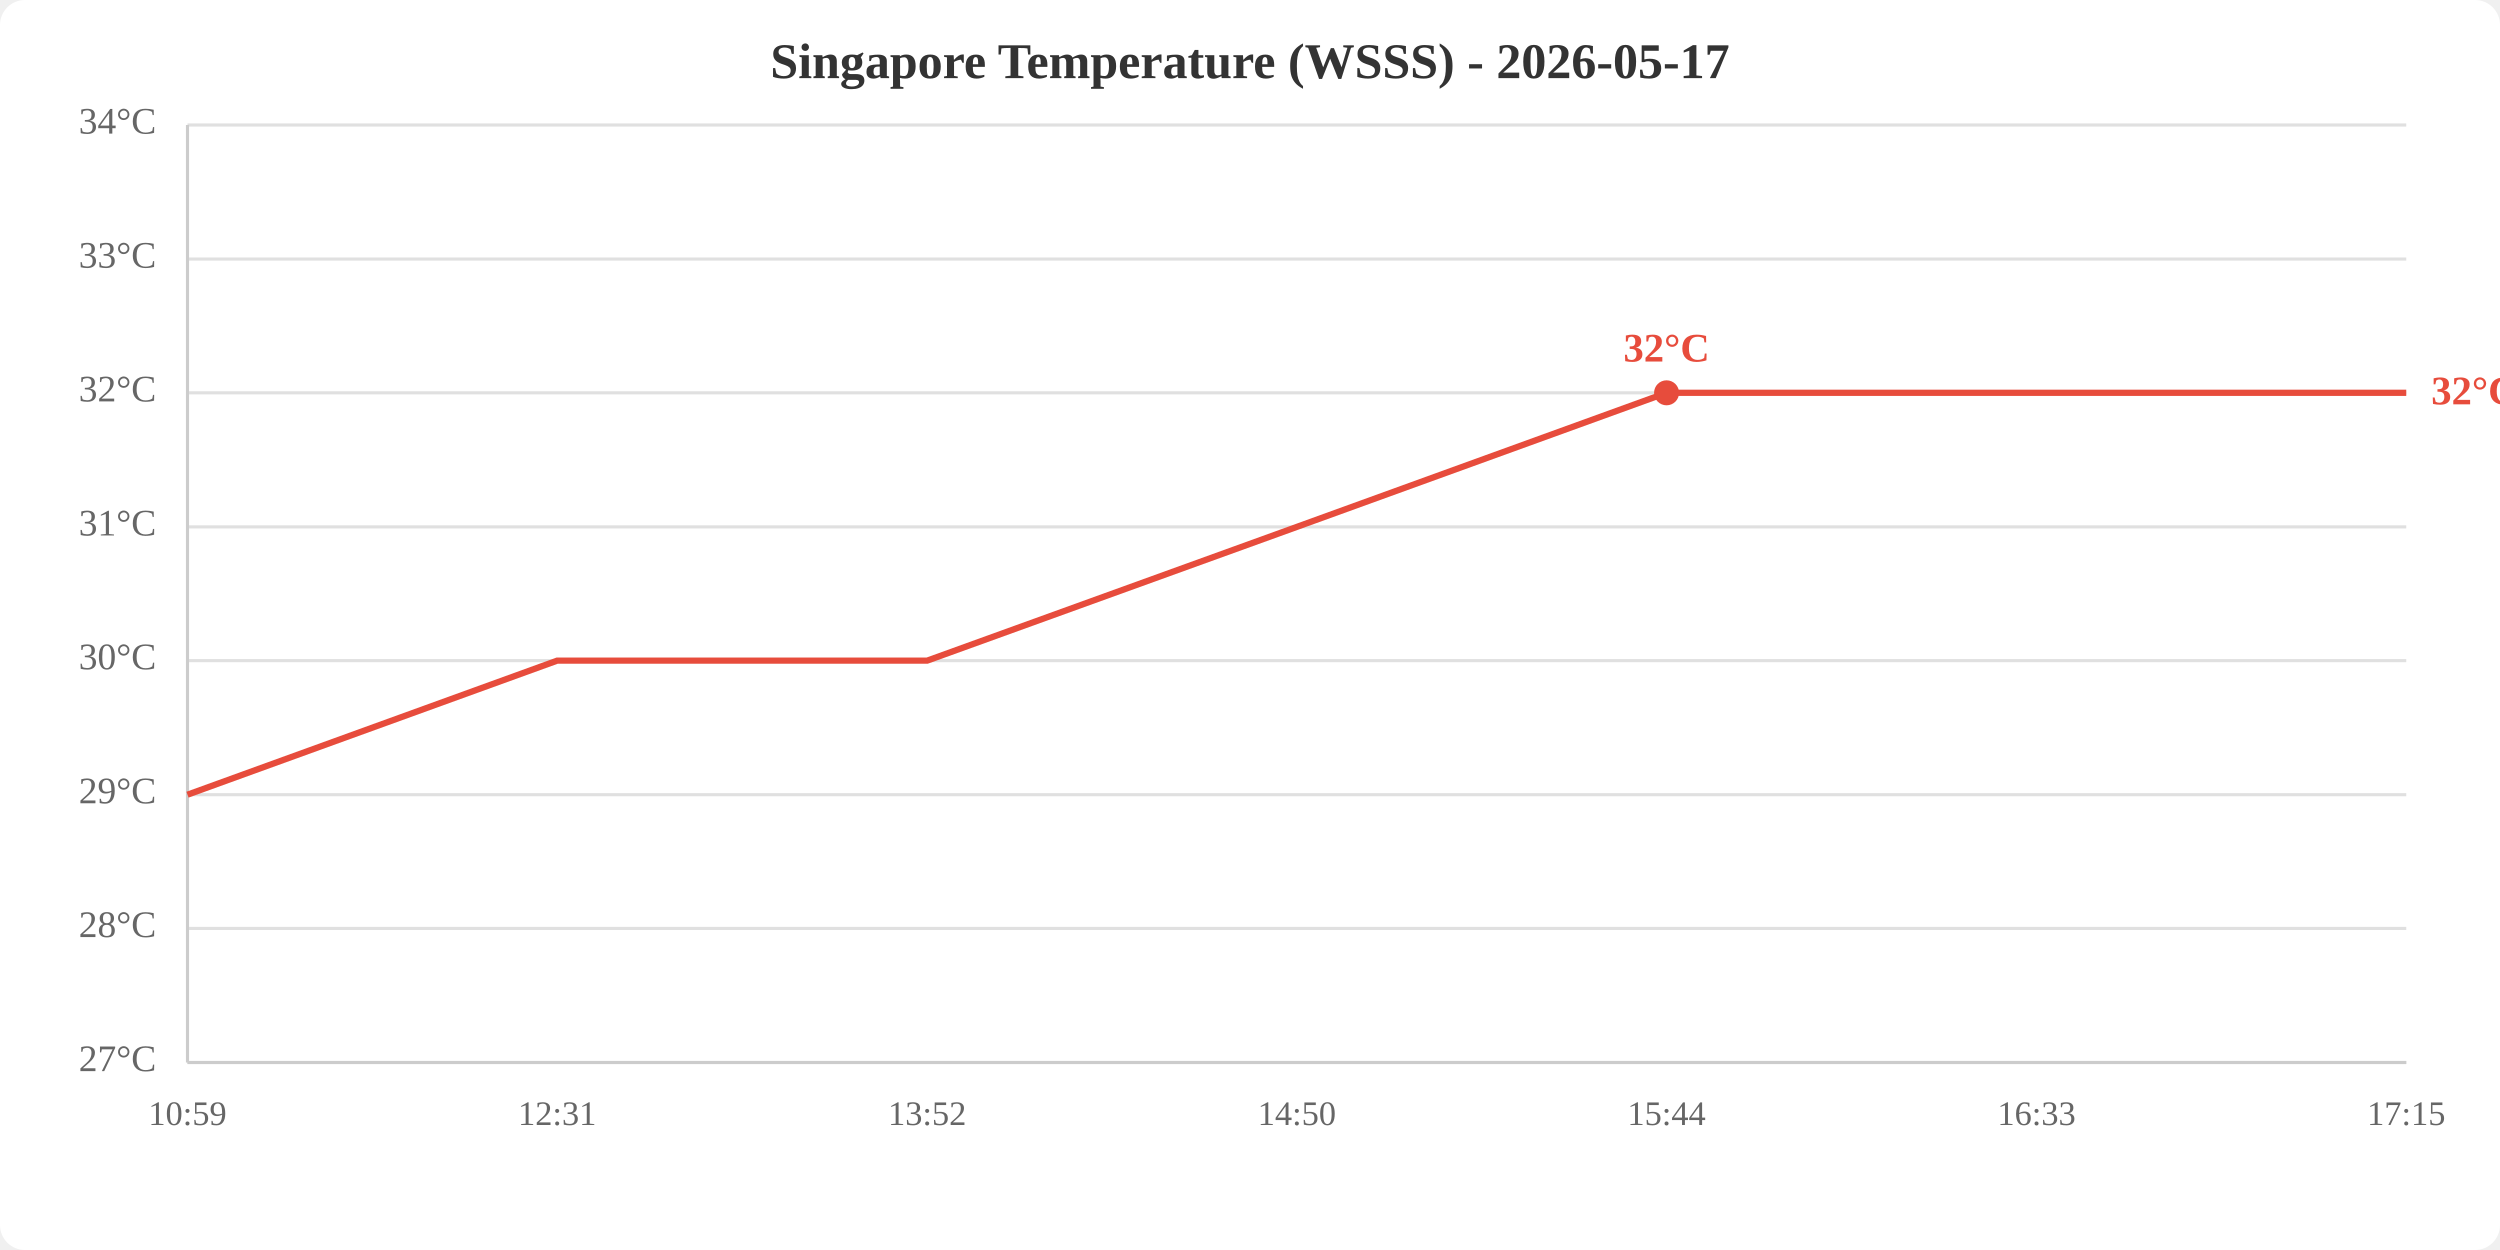
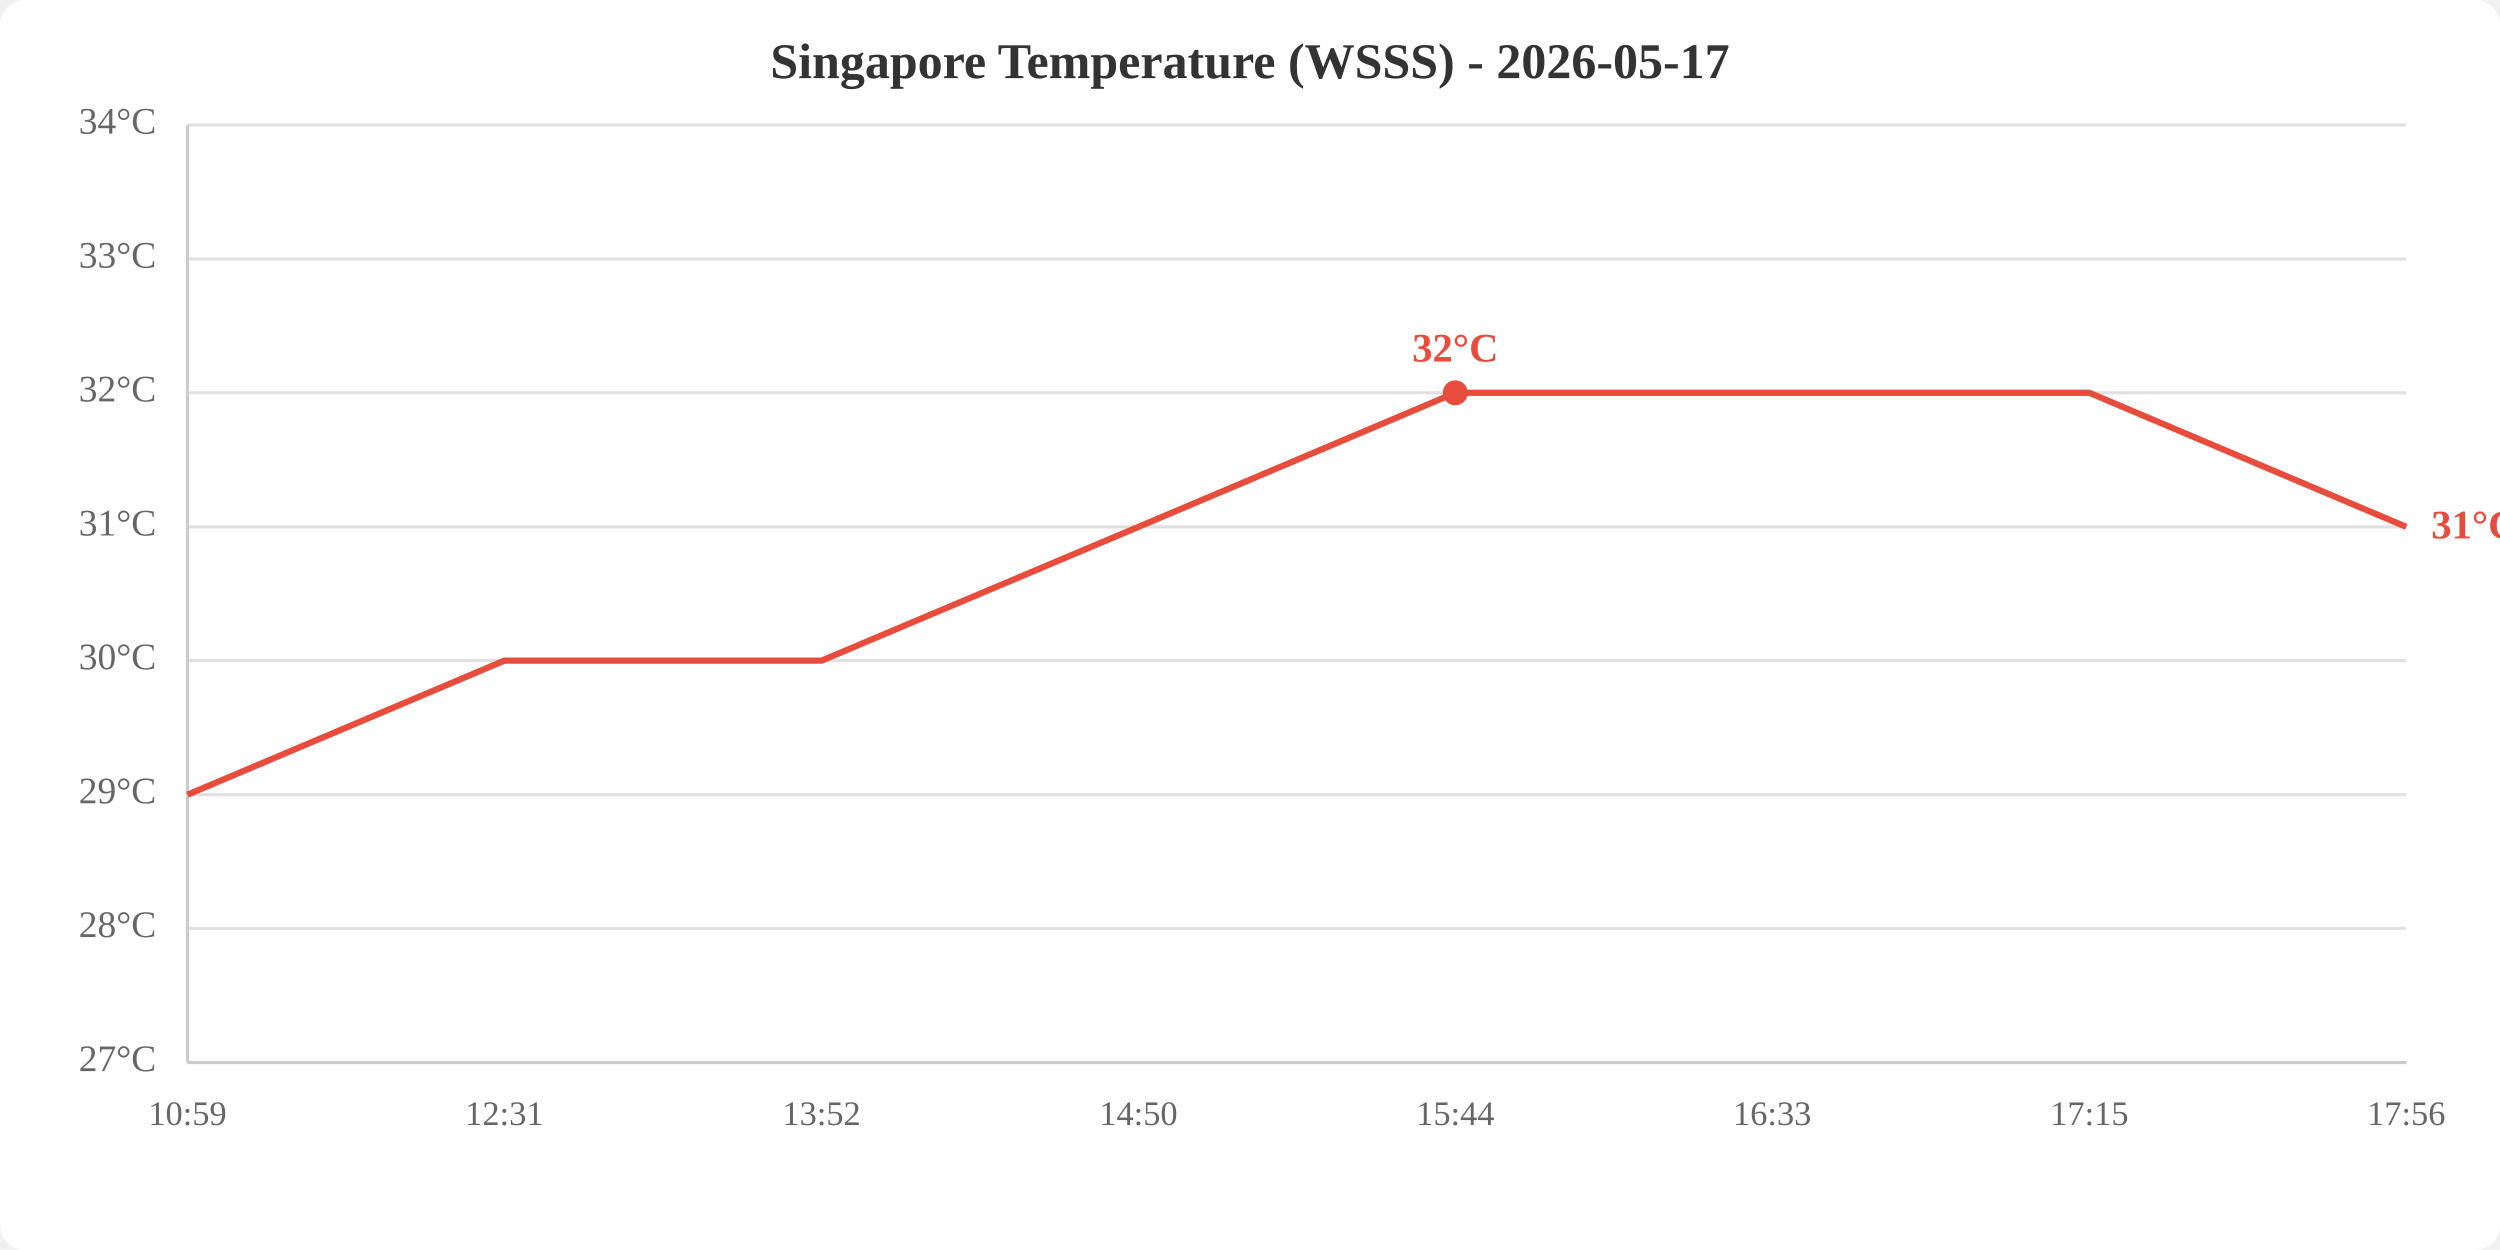
<svg xmlns="http://www.w3.org/2000/svg" viewBox="0 0 800 400" width="800" height="400">
  <rect width="800" height="400" fill="white" rx="8" />
  <text x="400.0" y="25" text-anchor="middle" font-size="16" font-weight="bold" fill="#333">Singapore Temperature (WSSS) - 2026-05-17</text>
  <line x1="60" y1="340.0" x2="770" y2="340.0" stroke="#e0e0e0" stroke-width="1" />
  <line x1="60" y1="297.1" x2="770" y2="297.1" stroke="#e0e0e0" stroke-width="1" />
  <line x1="60" y1="254.3" x2="770" y2="254.3" stroke="#e0e0e0" stroke-width="1" />
  <line x1="60" y1="211.4" x2="770" y2="211.4" stroke="#e0e0e0" stroke-width="1" />
  <line x1="60" y1="168.6" x2="770" y2="168.6" stroke="#e0e0e0" stroke-width="1" />
  <line x1="60" y1="125.7" x2="770" y2="125.7" stroke="#e0e0e0" stroke-width="1" />
  <line x1="60" y1="82.9" x2="770" y2="82.9" stroke="#e0e0e0" stroke-width="1" />
  <line x1="60" y1="40.0" x2="770" y2="40.0" stroke="#e0e0e0" stroke-width="1" />
  <text x="50" y="340.0" text-anchor="end" dominant-baseline="middle" fill="#666" font-size="12">27°C</text>
  <text x="50" y="297.1" text-anchor="end" dominant-baseline="middle" fill="#666" font-size="12">28°C</text>
  <text x="50" y="254.3" text-anchor="end" dominant-baseline="middle" fill="#666" font-size="12">29°C</text>
  <text x="50" y="211.4" text-anchor="end" dominant-baseline="middle" fill="#666" font-size="12">30°C</text>
  <text x="50" y="168.6" text-anchor="end" dominant-baseline="middle" fill="#666" font-size="12">31°C</text>
  <text x="50" y="125.7" text-anchor="end" dominant-baseline="middle" fill="#666" font-size="12">32°C</text>
  <text x="50" y="82.9" text-anchor="end" dominant-baseline="middle" fill="#666" font-size="12">33°C</text>
  <text x="50" y="40.0" text-anchor="end" dominant-baseline="middle" fill="#666" font-size="12">34°C</text>
  <text x="60.0" y="360" text-anchor="middle" fill="#666" font-size="11">10:59</text>
-   <text x="178.3" y="360" text-anchor="middle" fill="#666" font-size="11">12:31</text>
-   <text x="296.7" y="360" text-anchor="middle" fill="#666" font-size="11">13:52</text>
-   <text x="415.0" y="360" text-anchor="middle" fill="#666" font-size="11">14:50</text>
-   <text x="533.3" y="360" text-anchor="middle" fill="#666" font-size="11">15:44</text>
-   <text x="651.7" y="360" text-anchor="middle" fill="#666" font-size="11">16:33</text>
-   <text x="770.0" y="360" text-anchor="middle" fill="#666" font-size="11">17:15</text>
+   <text x="161.4" y="360" text-anchor="middle" fill="#666" font-size="11">12:31</text>
+   <text x="262.9" y="360" text-anchor="middle" fill="#666" font-size="11">13:52</text>
+   <text x="364.3" y="360" text-anchor="middle" fill="#666" font-size="11">14:50</text>
+   <text x="465.7" y="360" text-anchor="middle" fill="#666" font-size="11">15:44</text>
+   <text x="567.1" y="360" text-anchor="middle" fill="#666" font-size="11">16:33</text>
+   <text x="668.6" y="360" text-anchor="middle" fill="#666" font-size="11">17:15</text>
+   <text x="770.0" y="360" text-anchor="middle" fill="#666" font-size="11">17:56</text>
  <line x1="60" y1="40" x2="60" y2="340" stroke="#ccc" stroke-width="1" />
  <line x1="60" y1="340" x2="770" y2="340" stroke="#ccc" stroke-width="1" />
-   <polyline points="60.0,254.3 178.3,211.4 296.7,211.4 415.0,168.6 533.3,125.7 651.7,125.7 770.0,125.7" fill="none" stroke="#e74c3c" stroke-width="2" />
-   <circle cx="533.3" cy="125.7" r="4" fill="#e74c3c" />
-   <text x="533.3" y="115.7" text-anchor="middle" fill="#e74c3c" font-size="13" font-weight="bold">32°C</text>
-   <text x="778.0" y="125.7" fill="#e74c3c" font-size="13" font-weight="bold" dominant-baseline="middle">32°C</text>
+   <polyline points="60.0,254.3 161.4,211.4 262.9,211.4 364.3,168.6 465.7,125.7 567.1,125.7 668.6,125.7 770.0,168.6" fill="none" stroke="#e74c3c" stroke-width="2" />
+   <circle cx="465.7" cy="125.7" r="4" fill="#e74c3c" />
+   <text x="465.7" y="115.7" text-anchor="middle" fill="#e74c3c" font-size="13" font-weight="bold">32°C</text>
+   <text x="778.0" y="168.6" fill="#e74c3c" font-size="13" font-weight="bold" dominant-baseline="middle">31°C</text>
</svg>
